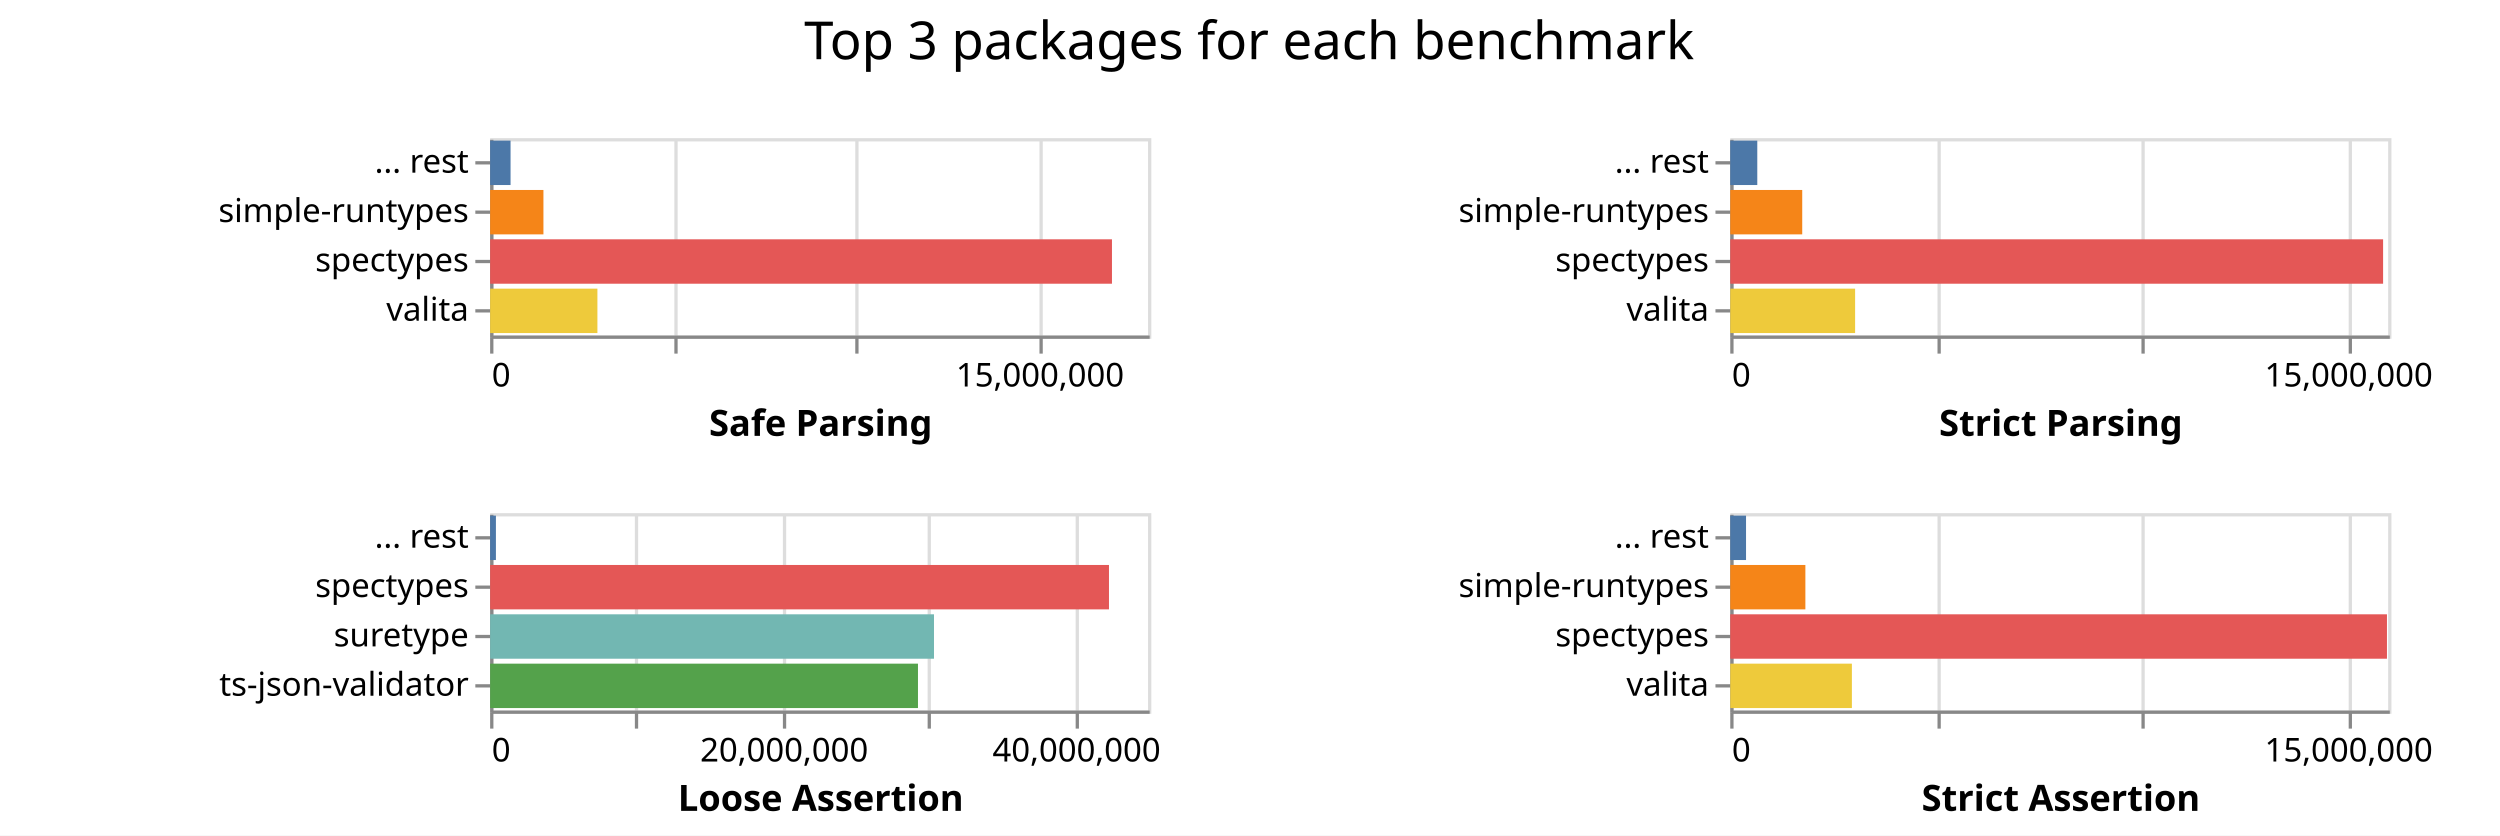
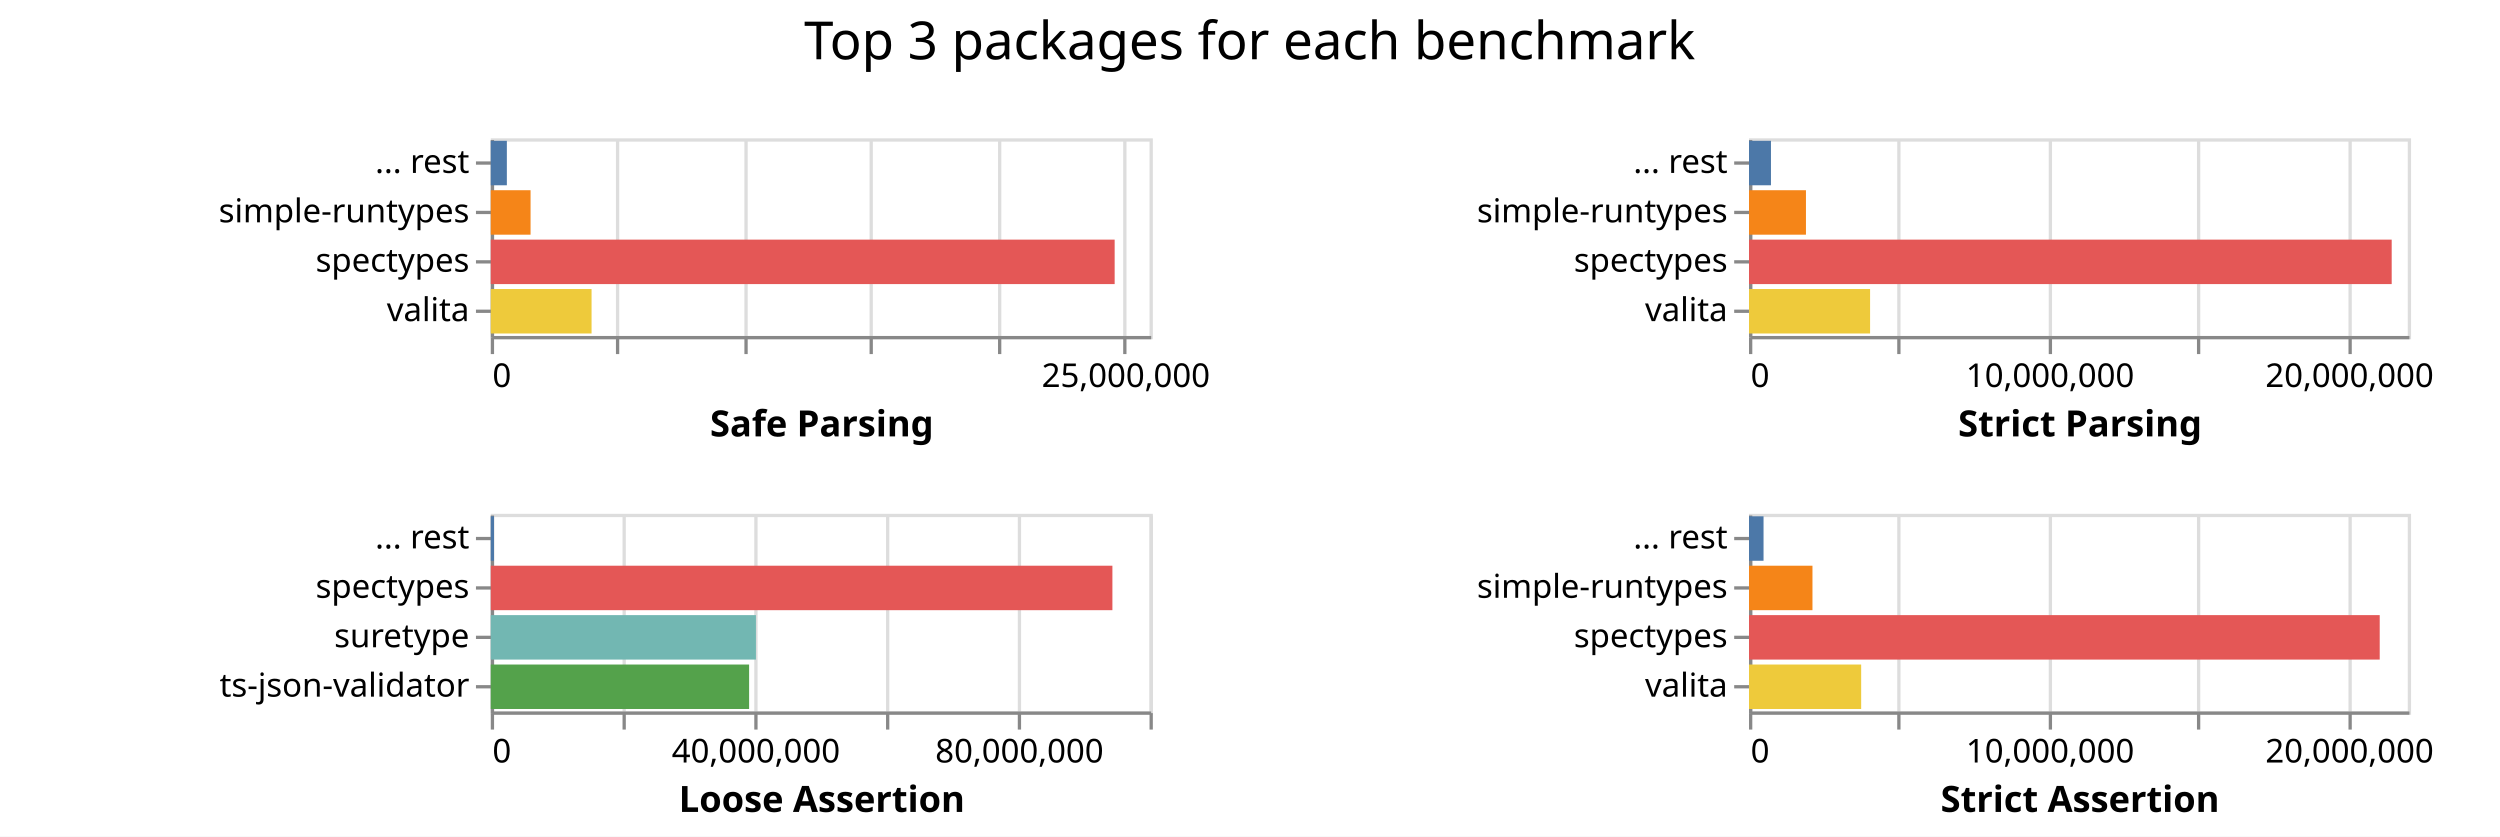
- <svg xmlns="http://www.w3.org/2000/svg" class="marks" width="760" height="254">
-   <path fill="#fff" d="M0 0h760v254H0z" />
+ <svg xmlns="http://www.w3.org/2000/svg" class="marks" width="759" height="254">
+   <path fill="#fff" d="M0 0h759v254H0z" />
  <g class="mark-group role-frame root" aria-roledescription="group mark container" fill="none" stroke-miterlimit="10">
    <path class="background" aria-hidden="true" d="M149 42Z" />
    <g class="mark-group role-scope child__Safe_Parsing_group" aria-roledescription="group mark container">
      <path class="background" aria-hidden="true" d="M149.5 42.5h200v60h-200Z" stroke="#ddd" />
-       <g class="mark-group role-axis" aria-roledescription="axis" aria-label="X-axis for a linear scale with values from 0 to 18,000,000">
+       <g class="mark-group role-axis" aria-roledescription="axis" aria-label="X-axis for a linear scale with values from 0 to 26,000,000">
        <path class="background" aria-hidden="true" d="M149.5 102.5Z" pointer-events="none" />
        <g class="mark-rule role-axis-grid" pointer-events="none" stroke="#ddd">
-           <path d="M149.5 102.5v-60M205.5 102.5v-60M260.5 102.5v-60M316.5 102.5v-60" />
+           <path d="M149.5 102.5v-60M187.5 102.5v-60M226.5 102.5v-60M264.5 102.5v-60M303.5 102.5v-60M341.5 102.5v-60" />
        </g>
      </g>
-       <g pointer-events="none" class="mark-group role-axis" aria-roledescription="axis" aria-label="X-axis titled 'Safe Parsing' for a linear scale with values from 0 to 18,000,000">
+       <g pointer-events="none" class="mark-group role-axis" aria-roledescription="axis" aria-label="X-axis titled 'Safe Parsing' for a linear scale with values from 0 to 26,000,000">
        <path class="background" aria-hidden="true" d="M149.5 102.5Z" />
        <g class="mark-rule role-axis-tick" stroke="#888">
-           <path d="M149.5 102.5v5M205.5 102.5v5M260.5 102.5v5M316.5 102.5v5" />
+           <path d="M149.5 102.5v5M187.5 102.5v5M226.5 102.5v5M264.5 102.5v5M303.5 102.5v5M341.5 102.5v5" />
        </g>
        <g class="mark-text role-axis-label" font-family="sans-serif" font-size="10" fill="#000">
          <text transform="translate(149.5 117.5)">0</text>
-           <text text-anchor="middle" transform="translate(316.167 117.5)">15,000,000</text>
+           <text text-anchor="middle" transform="translate(341.808 117.5)">25,000,000</text>
        </g>
        <path stroke="#888" d="M149.5 102.5h200" class="mark-rule role-axis-domain" />
        <text text-anchor="middle" transform="translate(249.5 132.5)" font-family="sans-serif" font-size="11" font-weight="bold" fill="#000" class="mark-text role-axis-title">Safe Parsing</text>
      </g>
      <g pointer-events="none" class="mark-group role-axis" aria-roledescription="axis" aria-label="Y-axis for a discrete scale with 4 values: ... rest, simple-runtypes, spectypes, valita">
        <path class="background" aria-hidden="true" d="M149.5 42.5Z" />
        <g class="mark-rule role-axis-tick" stroke="#888">
          <path d="M149.5 49.5h-5M149.5 64.5h-5M149.5 79.5h-5M149.5 94.5h-5" />
        </g>
        <g class="mark-text role-axis-label" text-anchor="end" font-family="sans-serif" font-size="10" fill="#000">
          <text transform="translate(142.5 52.5)">... rest</text>
          <text transform="translate(142.5 67.5)">simple-runtypes</text>
          <text transform="translate(142.5 82.5)">spectypes</text>
          <text transform="translate(142.5 97.5)">valita</text>
        </g>
        <path stroke="#888" d="M149.5 42.5v60" class="mark-rule role-axis-domain" />
      </g>
      <g class="mark-rect role-mark child__Safe_Parsing_marks" aria-roledescription="rect mark container">
-         <path d="M149 72.75h189.037v13.5H149Z" fill="#e45756" />
-         <path d="M149 87.75h32.614v13.5H149Z" fill="#eeca3b" />
-         <path d="M149 57.75h16.204v13.5H149Z" fill="#f58518" />
-         <path d="M149 42.75h6.209v13.5H149Z" fill="#4c78a8" />
+         <path d="M149 72.75h189.409v13.5H149Z" fill="#e45756" />
+         <path d="M149 87.75h30.598v13.5H149Z" fill="#eeca3b" />
+         <path d="M149 57.75h12.08v13.5H149Z" fill="#f58518" />
+         <path d="M149 42.75h4.882v13.5H149Z" fill="#4c78a8" />
      </g>
    </g>
    <g class="mark-group role-scope child__Strict_Parsing_group" aria-roledescription="group mark container">
-       <path class="background" aria-hidden="true" d="M526.5 42.5h200v60h-200Z" stroke="#ddd" />
-       <g class="mark-group role-axis" aria-roledescription="axis" aria-label="X-axis for a linear scale with values from 0 to 16,000,000">
-         <path class="background" aria-hidden="true" d="M526.5 102.5Z" pointer-events="none" />
+       <path class="background" aria-hidden="true" d="M531.5 42.5h200v60h-200Z" stroke="#ddd" />
+       <g class="mark-group role-axis" aria-roledescription="axis" aria-label="X-axis for a linear scale with values from 0 to 22,000,000">
+         <path class="background" aria-hidden="true" d="M531.5 102.5Z" pointer-events="none" />
        <g class="mark-rule role-axis-grid" pointer-events="none" stroke="#ddd">
-           <path d="M526.5 102.5v-60M589.5 102.5v-60M651.5 102.5v-60M714.5 102.5v-60" />
+           <path d="M531.5 102.5v-60M576.5 102.5v-60M622.5 102.5v-60M667.5 102.5v-60M713.5 102.5v-60" />
        </g>
      </g>
-       <g pointer-events="none" class="mark-group role-axis" aria-roledescription="axis" aria-label="X-axis titled 'Strict Parsing' for a linear scale with values from 0 to 16,000,000">
-         <path class="background" aria-hidden="true" d="M526.5 102.5Z" />
+       <g pointer-events="none" class="mark-group role-axis" aria-roledescription="axis" aria-label="X-axis titled 'Strict Parsing' for a linear scale with values from 0 to 22,000,000">
+         <path class="background" aria-hidden="true" d="M531.5 102.5Z" />
        <g class="mark-rule role-axis-tick" stroke="#888">
-           <path d="M526.5 102.5v5M589.5 102.5v5M651.5 102.5v5M714.5 102.5v5" />
+           <path d="M531.5 102.5v5M576.5 102.5v5M622.5 102.5v5M667.5 102.5v5M713.5 102.5v5" />
        </g>
        <g class="mark-text role-axis-label" font-family="sans-serif" font-size="10" fill="#000">
-           <text transform="translate(526.5 117.5)">0</text>
-           <text text-anchor="middle" transform="translate(714 117.5)">15,000,000</text>
+           <text transform="translate(531.5 117.5)">0</text>
+           <text text-anchor="middle" transform="translate(622.41 117.5)">10,000,000</text>
+           <text text-anchor="middle" transform="translate(713.318 117.5)">20,000,000</text>
        </g>
-         <path stroke="#888" d="M526.5 102.5h200" class="mark-rule role-axis-domain" />
-         <text text-anchor="middle" transform="translate(626.5 132.5)" font-family="sans-serif" font-size="11" font-weight="bold" fill="#000" class="mark-text role-axis-title">Strict Parsing</text>
+         <path stroke="#888" d="M531.5 102.5h200" class="mark-rule role-axis-domain" />
+         <text text-anchor="middle" transform="translate(631.5 132.5)" font-family="sans-serif" font-size="11" font-weight="bold" fill="#000" class="mark-text role-axis-title">Strict Parsing</text>
      </g>
      <g pointer-events="none" class="mark-group role-axis" aria-roledescription="axis" aria-label="Y-axis for a discrete scale with 4 values: ... rest, simple-runtypes, spectypes, valita">
-         <path class="background" aria-hidden="true" d="M526.5 42.5Z" />
+         <path class="background" aria-hidden="true" d="M531.5 42.5Z" />
        <g class="mark-rule role-axis-tick" stroke="#888">
-           <path d="M526.5 49.5h-5M526.5 64.5h-5M526.5 79.5h-5M526.5 94.5h-5" />
+           <path d="M531.5 49.5h-5M531.5 64.5h-5M531.5 79.5h-5M531.5 94.5h-5" />
        </g>
        <g class="mark-text role-axis-label" text-anchor="end" font-family="sans-serif" font-size="10" fill="#000">
-           <text transform="translate(519.5 52.5)">... rest</text>
-           <text transform="translate(519.5 67.5)">simple-runtypes</text>
-           <text transform="translate(519.5 82.5)">spectypes</text>
-           <text transform="translate(519.5 97.5)">valita</text>
+           <text transform="translate(524.5 52.5)">... rest</text>
+           <text transform="translate(524.5 67.5)">simple-runtypes</text>
+           <text transform="translate(524.5 82.5)">spectypes</text>
+           <text transform="translate(524.5 97.5)">valita</text>
        </g>
-         <path stroke="#888" d="M526.5 42.5v60" class="mark-rule role-axis-domain" />
+         <path stroke="#888" d="M531.5 42.5v60" class="mark-rule role-axis-domain" />
      </g>
      <g class="mark-rect role-mark child__Strict_Parsing_marks" aria-roledescription="rect mark container">
-         <path d="M526 72.75h198.46v13.5H526Z" fill="#e45756" />
-         <path d="M526 87.75h37.953v13.5H526Z" fill="#eeca3b" />
-         <path d="M526 57.75h21.877v13.5H526Z" fill="#f58518" />
-         <path d="M526 42.75h8.215v13.5H526Z" fill="#4c78a8" />
+         <path d="M531 72.75h195.119v13.5H531Z" fill="#e45756" />
+         <path d="M531 87.75h36.758v13.5H531Z" fill="#eeca3b" />
+         <path d="M531 57.75h17.287v13.5H531Z" fill="#f58518" />
+         <path d="M531 42.75h6.666v13.5H531Z" fill="#4c78a8" />
      </g>
    </g>
    <g class="mark-group role-scope child__Loose_Assertion_group" aria-roledescription="group mark container">
      <path class="background" aria-hidden="true" d="M149.5 156.5h200v60h-200Z" stroke="#ddd" />
-       <g class="mark-group role-axis" aria-roledescription="axis" aria-label="X-axis for a linear scale with values from 0 to 45,000,000">
+       <g class="mark-group role-axis" aria-roledescription="axis" aria-label="X-axis for a linear scale with values from 0 to 100,000,000">
        <path class="background" aria-hidden="true" d="M149.5 216.5Z" pointer-events="none" />
        <g class="mark-rule role-axis-grid" pointer-events="none" stroke="#ddd">
-           <path d="M149.5 216.5v-60M193.5 216.5v-60M238.5 216.5v-60M282.5 216.5v-60M327.5 216.5v-60" />
+           <path d="M149.5 216.5v-60M189.5 216.5v-60M229.5 216.5v-60M269.5 216.5v-60M309.5 216.5v-60M349.5 216.5v-60" />
        </g>
      </g>
-       <g pointer-events="none" class="mark-group role-axis" aria-roledescription="axis" aria-label="X-axis titled 'Loose Assertion' for a linear scale with values from 0 to 45,000,000">
+       <g pointer-events="none" class="mark-group role-axis" aria-roledescription="axis" aria-label="X-axis titled 'Loose Assertion' for a linear scale with values from 0 to 100,000,000">
        <path class="background" aria-hidden="true" d="M149.5 216.5Z" />
        <g class="mark-rule role-axis-tick" stroke="#888">
-           <path d="M149.5 216.5v5M193.5 216.5v5M238.5 216.5v5M282.5 216.5v5M327.5 216.5v5" />
+           <path d="M149.5 216.5v5M189.5 216.5v5M229.5 216.5v5M269.5 216.5v5M309.5 216.5v5M349.5 216.5v5" />
        </g>
        <g class="mark-text role-axis-label" font-family="sans-serif" font-size="10" fill="#000">
          <text transform="translate(149.5 231.5)">0</text>
-           <text text-anchor="middle" transform="translate(238.389 231.5)">20,000,000</text>
-           <text text-anchor="middle" transform="translate(327.278 231.5)">40,000,000</text>
+           <text text-anchor="middle" transform="translate(229.5 231.5)">40,000,000</text>
+           <text text-anchor="middle" transform="translate(309.5 231.5)">80,000,000</text>
        </g>
        <path stroke="#888" d="M149.5 216.5h200" class="mark-rule role-axis-domain" />
        <text text-anchor="middle" transform="translate(249.5 246.5)" font-family="sans-serif" font-size="11" font-weight="bold" fill="#000" class="mark-text role-axis-title">Loose Assertion</text>
      </g>
      <g pointer-events="none" class="mark-group role-axis" aria-roledescription="axis" aria-label="Y-axis for a discrete scale with 4 values: ... rest, spectypes, suretype, ts-json-validator">
        <path class="background" aria-hidden="true" d="M149.5 156.5Z" />
        <g class="mark-rule role-axis-tick" stroke="#888">
          <path d="M149.5 163.5h-5M149.5 178.5h-5M149.5 193.5h-5M149.5 208.5h-5" />
        </g>
        <g class="mark-text role-axis-label" text-anchor="end" font-family="sans-serif" font-size="10" fill="#000">
          <text transform="translate(142.5 166.5)">... rest</text>
          <text transform="translate(142.5 181.5)">spectypes</text>
          <text transform="translate(142.5 196.5)">suretype</text>
          <text transform="translate(142.5 211.5)">ts-json-validator</text>
        </g>
        <path stroke="#888" d="M149.5 156.5v60" class="mark-rule role-axis-domain" />
      </g>
      <g class="mark-rect role-mark child__Loose_Assertion_marks" aria-roledescription="rect mark container">
-         <path d="M149 171.75h188.13v13.5H149Z" fill="#e45756" />
-         <path d="M149 186.75h134.934v13.5H149Z" fill="#72b7b2" />
-         <path d="M149 201.75h130.064v13.5H149Z" fill="#54a24b" />
-         <path d="M149 156.75h1.759v13.5H149Z" fill="#4c78a8" />
+         <path d="M149 171.75h188.725v13.5H149Z" fill="#e45756" />
+         <path d="M149 186.75h80.5v13.5H149Z" fill="#72b7b2" />
+         <path d="M149 201.75h78.43v13.5H149Z" fill="#54a24b" />
+         <path d="M149 156.75h.981v13.5H149Z" fill="#4c78a8" />
      </g>
    </g>
    <g class="mark-group role-scope child__Strict_Assertion_group" aria-roledescription="group mark container">
-       <path class="background" aria-hidden="true" d="M526.5 156.5h200v60h-200Z" stroke="#ddd" />
-       <g class="mark-group role-axis" aria-roledescription="axis" aria-label="X-axis for a linear scale with values from 0 to 16,000,000">
-         <path class="background" aria-hidden="true" d="M526.5 216.5Z" pointer-events="none" />
+       <path class="background" aria-hidden="true" d="M531.5 156.5h200v60h-200Z" stroke="#ddd" />
+       <g class="mark-group role-axis" aria-roledescription="axis" aria-label="X-axis for a linear scale with values from 0 to 22,000,000">
+         <path class="background" aria-hidden="true" d="M531.5 216.5Z" pointer-events="none" />
        <g class="mark-rule role-axis-grid" pointer-events="none" stroke="#ddd">
-           <path d="M526.5 216.5v-60M589.5 216.5v-60M651.5 216.5v-60M714.5 216.5v-60" />
+           <path d="M531.5 216.5v-60M576.5 216.5v-60M622.5 216.5v-60M667.5 216.5v-60M713.5 216.5v-60" />
        </g>
      </g>
-       <g pointer-events="none" class="mark-group role-axis" aria-roledescription="axis" aria-label="X-axis titled 'Strict Assertion' for a linear scale with values from 0 to 16,000,000">
-         <path class="background" aria-hidden="true" d="M526.5 216.5Z" />
+       <g pointer-events="none" class="mark-group role-axis" aria-roledescription="axis" aria-label="X-axis titled 'Strict Assertion' for a linear scale with values from 0 to 22,000,000">
+         <path class="background" aria-hidden="true" d="M531.5 216.5Z" />
        <g class="mark-rule role-axis-tick" stroke="#888">
-           <path d="M526.5 216.5v5M589.5 216.5v5M651.5 216.5v5M714.5 216.5v5" />
+           <path d="M531.5 216.5v5M576.5 216.5v5M622.5 216.5v5M667.5 216.5v5M713.5 216.5v5" />
        </g>
        <g class="mark-text role-axis-label" font-family="sans-serif" font-size="10" fill="#000">
-           <text transform="translate(526.5 231.5)">0</text>
-           <text text-anchor="middle" transform="translate(714 231.5)">15,000,000</text>
+           <text transform="translate(531.5 231.5)">0</text>
+           <text text-anchor="middle" transform="translate(622.41 231.5)">10,000,000</text>
+           <text text-anchor="middle" transform="translate(713.318 231.5)">20,000,000</text>
        </g>
-         <path stroke="#888" d="M526.5 216.5h200" class="mark-rule role-axis-domain" />
-         <text text-anchor="middle" transform="translate(626.5 246.5)" font-family="sans-serif" font-size="11" font-weight="bold" fill="#000" class="mark-text role-axis-title">Strict Assertion</text>
+         <path stroke="#888" d="M531.5 216.5h200" class="mark-rule role-axis-domain" />
+         <text text-anchor="middle" transform="translate(631.5 246.5)" font-family="sans-serif" font-size="11" font-weight="bold" fill="#000" class="mark-text role-axis-title">Strict Assertion</text>
      </g>
      <g pointer-events="none" class="mark-group role-axis" aria-roledescription="axis" aria-label="Y-axis for a discrete scale with 4 values: ... rest, simple-runtypes, spectypes, valita">
-         <path class="background" aria-hidden="true" d="M526.5 156.5Z" />
+         <path class="background" aria-hidden="true" d="M531.5 156.5Z" />
        <g class="mark-rule role-axis-tick" stroke="#888">
-           <path d="M526.5 163.5h-5M526.5 178.5h-5M526.5 193.5h-5M526.5 208.5h-5" />
+           <path d="M531.5 163.5h-5M531.5 178.5h-5M531.5 193.5h-5M531.5 208.5h-5" />
        </g>
        <g class="mark-text role-axis-label" text-anchor="end" font-family="sans-serif" font-size="10" fill="#000">
-           <text transform="translate(519.5 166.5)">... rest</text>
-           <text transform="translate(519.5 181.5)">simple-runtypes</text>
-           <text transform="translate(519.5 196.5)">spectypes</text>
-           <text transform="translate(519.5 211.5)">valita</text>
+           <text transform="translate(524.5 166.5)">... rest</text>
+           <text transform="translate(524.5 181.5)">simple-runtypes</text>
+           <text transform="translate(524.5 196.5)">spectypes</text>
+           <text transform="translate(524.5 211.5)">valita</text>
        </g>
-         <path stroke="#888" d="M526.5 156.5v60" class="mark-rule role-axis-domain" />
+         <path stroke="#888" d="M531.5 156.5v60" class="mark-rule role-axis-domain" />
      </g>
      <g class="mark-rect role-mark child__Strict_Assertion_marks" aria-roledescription="rect mark container">
-         <path d="M526 186.75h199.638v13.5H526Z" fill="#e45756" />
-         <path d="M526 201.75h36.975v13.5H526Z" fill="#eeca3b" />
-         <path d="M526 171.75h22.835v13.5H526Z" fill="#f58518" />
-         <path d="M526 156.75h4.796v13.5H526Z" fill="#4c78a8" />
+         <path d="M531 186.75h191.482v13.5H531Z" fill="#e45756" />
+         <path d="M531 201.75h34.051v13.5H531Z" fill="#eeca3b" />
+         <path d="M531 171.75h19.266v13.5H531Z" fill="#f58518" />
+         <path d="M531 156.75h4.41v13.5H531Z" fill="#4c78a8" />
      </g>
    </g>
    <g class="mark-group role-title">
-       <path class="background" aria-hidden="true" d="M379.75 5Z" pointer-events="none" />
-       <text text-anchor="middle" transform="translate(379.75 18)" font-family="sans-serif" font-size="16" fill="#000" class="mark-text role-title-text" aria-roledescription="title" aria-label="Title text 'Top 3 packages for each benchmark'" pointer-events="none">Top 3 packages for each benchmark</text>
+       <path class="background" aria-hidden="true" d="M379.41 5Z" pointer-events="none" />
+       <text text-anchor="middle" transform="translate(379.41 18)" font-family="sans-serif" font-size="16" fill="#000" class="mark-text role-title-text" aria-roledescription="title" aria-label="Title text 'Top 3 packages for each benchmark'" pointer-events="none">Top 3 packages for each benchmark</text>
    </g>
  </g>
</svg>
